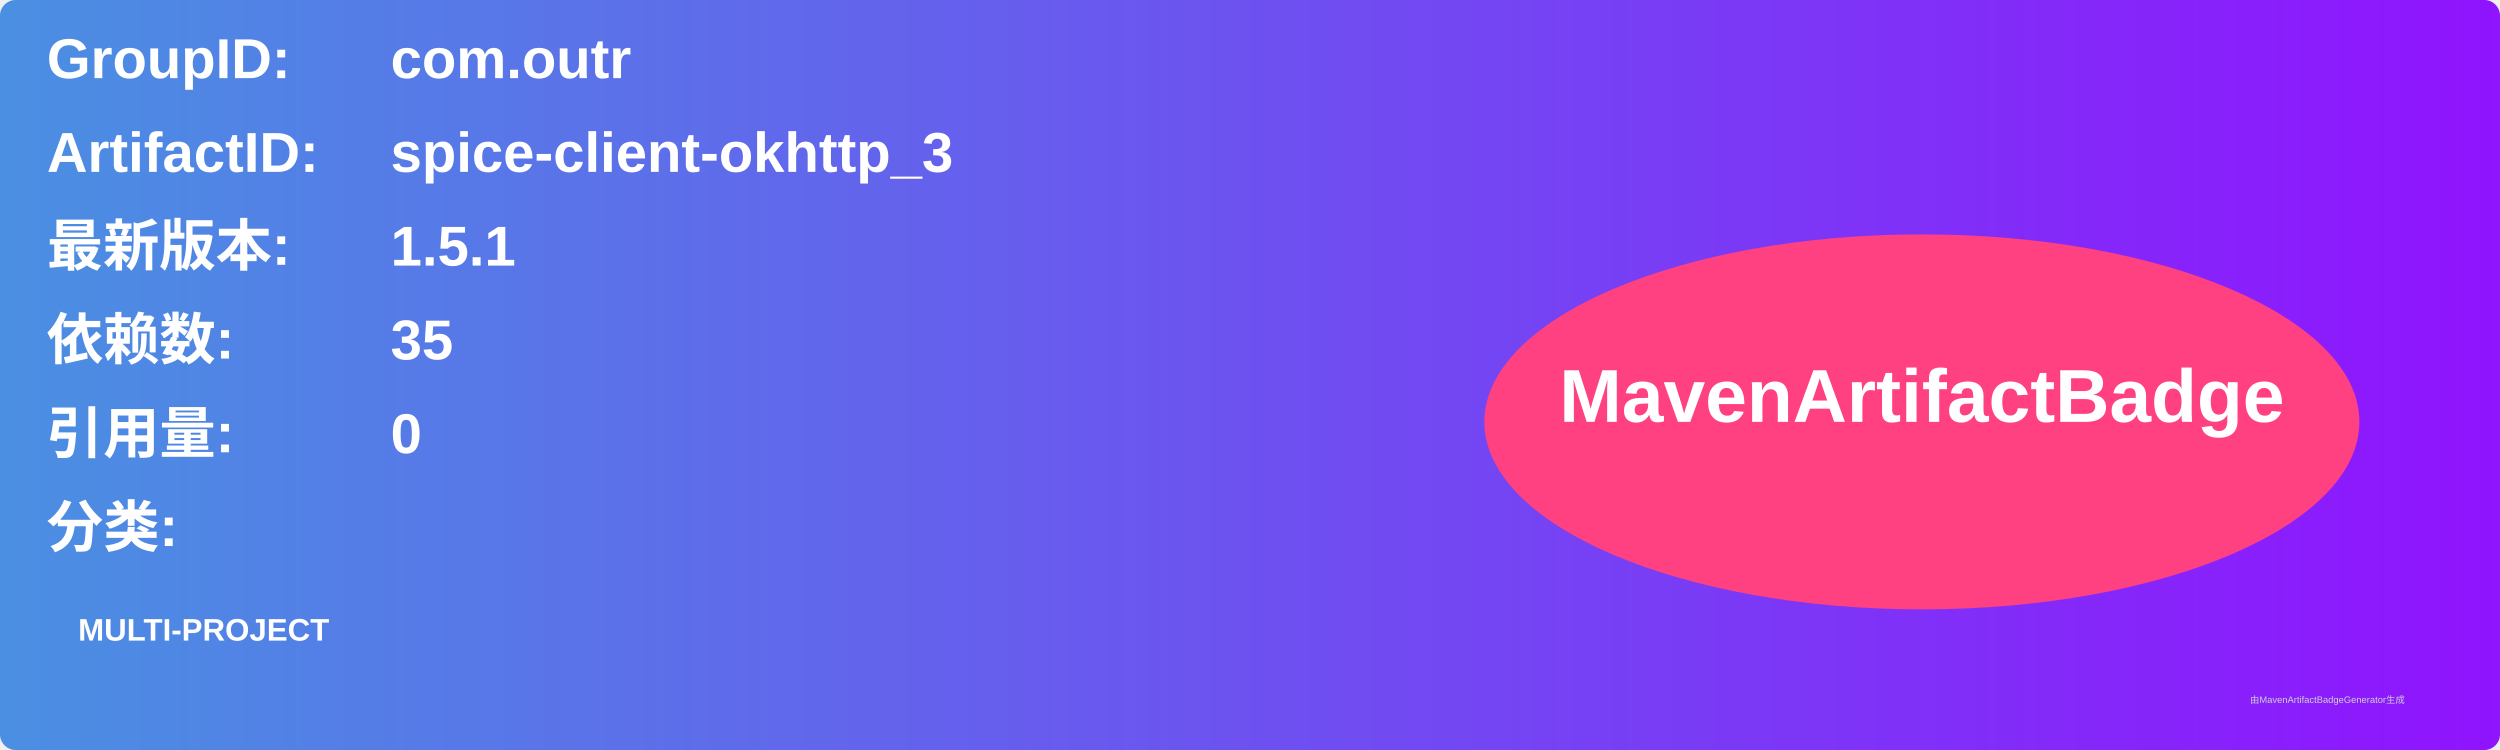
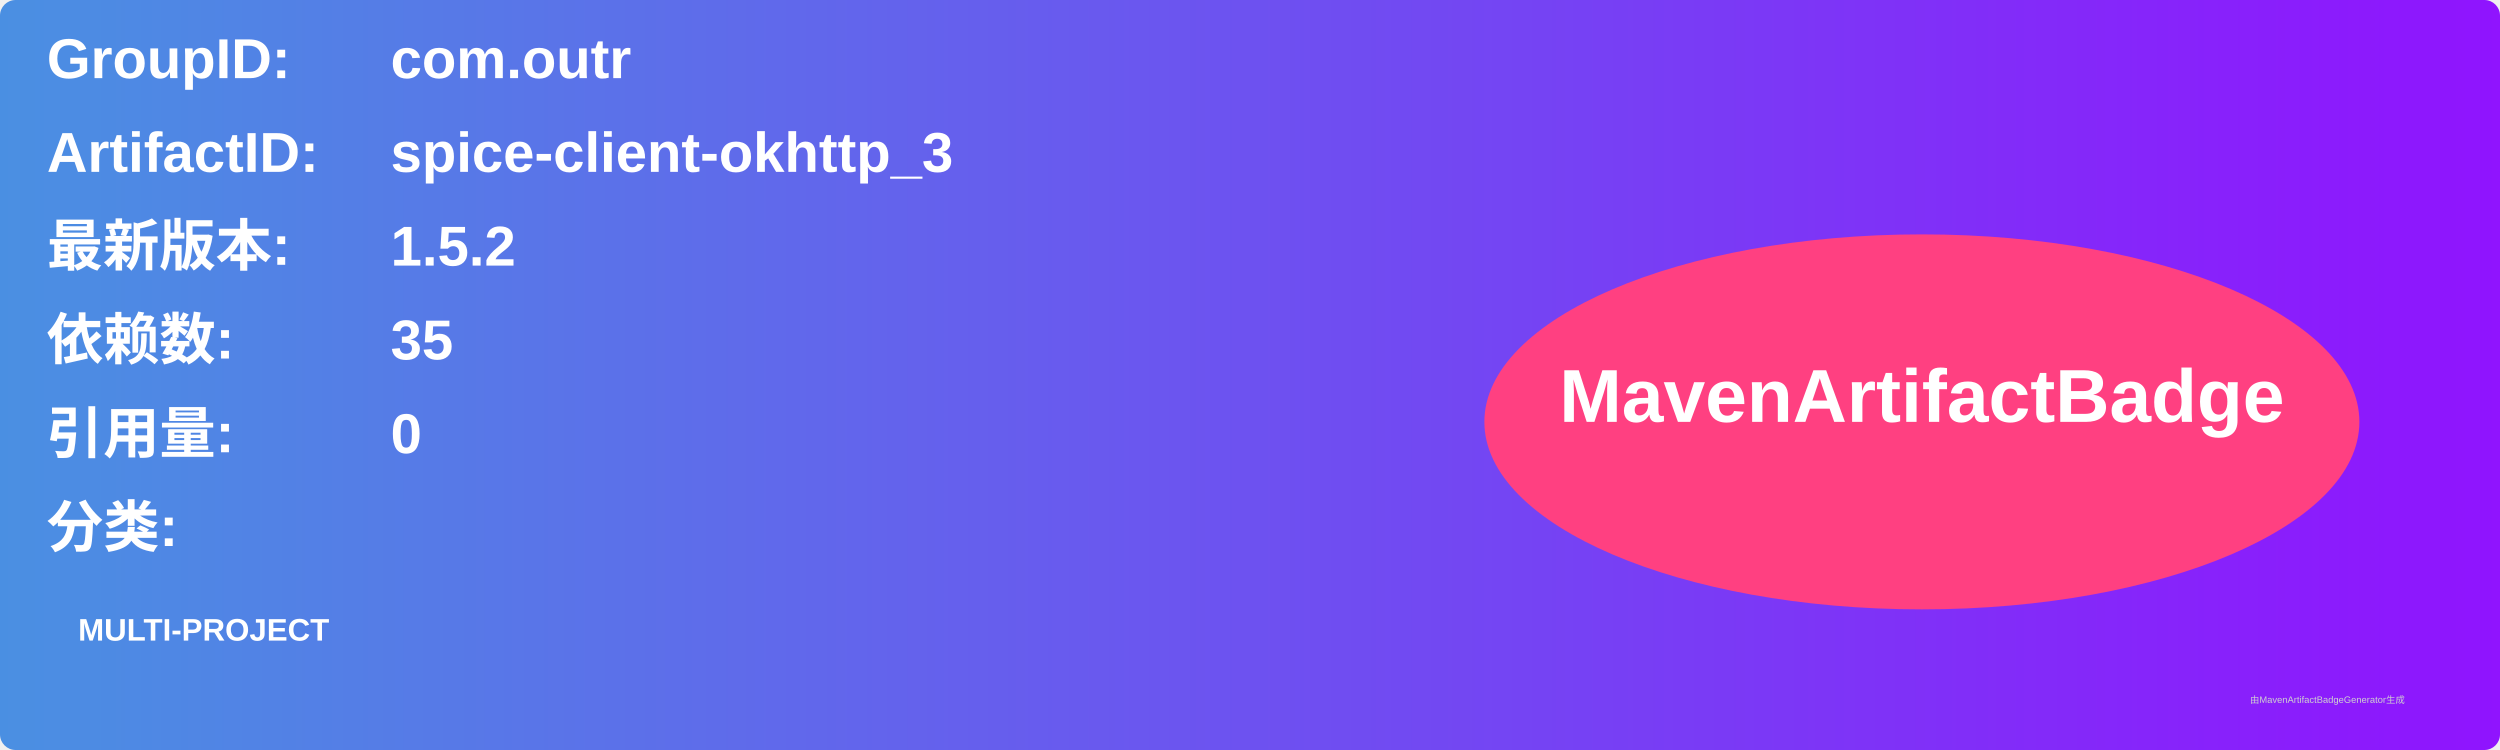
<svg xmlns="http://www.w3.org/2000/svg" width="800" height="240" viewBox="0 0 800 240">
  <linearGradient id="grad" x1="0%" y1="0%" x2="100%" y2="0%">
    <stop offset="0%" stop-color="#4a90e2" />
    <stop offset="100%" stop-color="#9013fe" />
  </linearGradient>
  <rect width="100%" height="100%" rx="5" ry="5" fill="url(#grad)" />
  <g transform="translate(15, 15)">
    <text x="0" y="10" font-family="Arial" font-size="18" fill="white" font-weight="bold" width="260">GroupID:</text>
    <text x="110" y="10" font-family="Arial" font-size="18" fill="white" font-weight="bold" width="460">com.outr</text>
    <text x="0" y="40" font-family="Arial" font-size="18" fill="white" font-weight="bold" width="260">ArtifactID:</text>
    <text x="110" y="40" font-family="Arial" font-size="18" fill="white" font-weight="bold" width="460">spice-client-okhttp_3</text>
    <text x="0" y="70" font-family="Arial" font-size="18" fill="white" font-weight="bold">最新版本:</text>
    <text x="110" y="70" font-family="Arial" font-size="18" fill="white" font-weight="bold">
-       <tspan font-weight="bold">1.5.1</tspan>
+       <tspan font-weight="bold">1.5.2</tspan>
    </text>
    <text x="0" y="100" font-family="Arial" font-size="18" fill="white" font-weight="bold">依赖数: </text>
    <text x="110" y="100" font-family="Arial" font-size="18" fill="white">
      <tspan font-weight="bold">35</tspan>
    </text>
    <text x="0" y="130" font-family="Arial" font-size="18" fill="white" font-weight="bold">引用量: </text>
    <text x="110" y="130" font-family="Arial" font-size="18" fill="white">
      <tspan font-weight="bold">0</tspan>
    </text>
    <text x="0" y="160" font-family="Arial" font-size="18" fill="white" font-weight="bold">分类:</text>
    <text x="10" y="190" font-family="Arial" font-size="10" fill="white">
      <tspan font-weight="bold">MULTI-PROJECT</tspan>
    </text>
    <ellipse cx="600" cy="120" rx="140" ry="60" fill="#ff4081" />
    <text x="600" y="120" text-anchor="middle" font-family="Arial" font-size="24" fill="white" font-weight="bold">MavenArtifactBadge</text>
  </g>
  <text x="720" y="225" font-family="Arial" font-size="3" fill="#d0d0d0">由MavenArtifactBadgeGenerator生成</text>
</svg>
